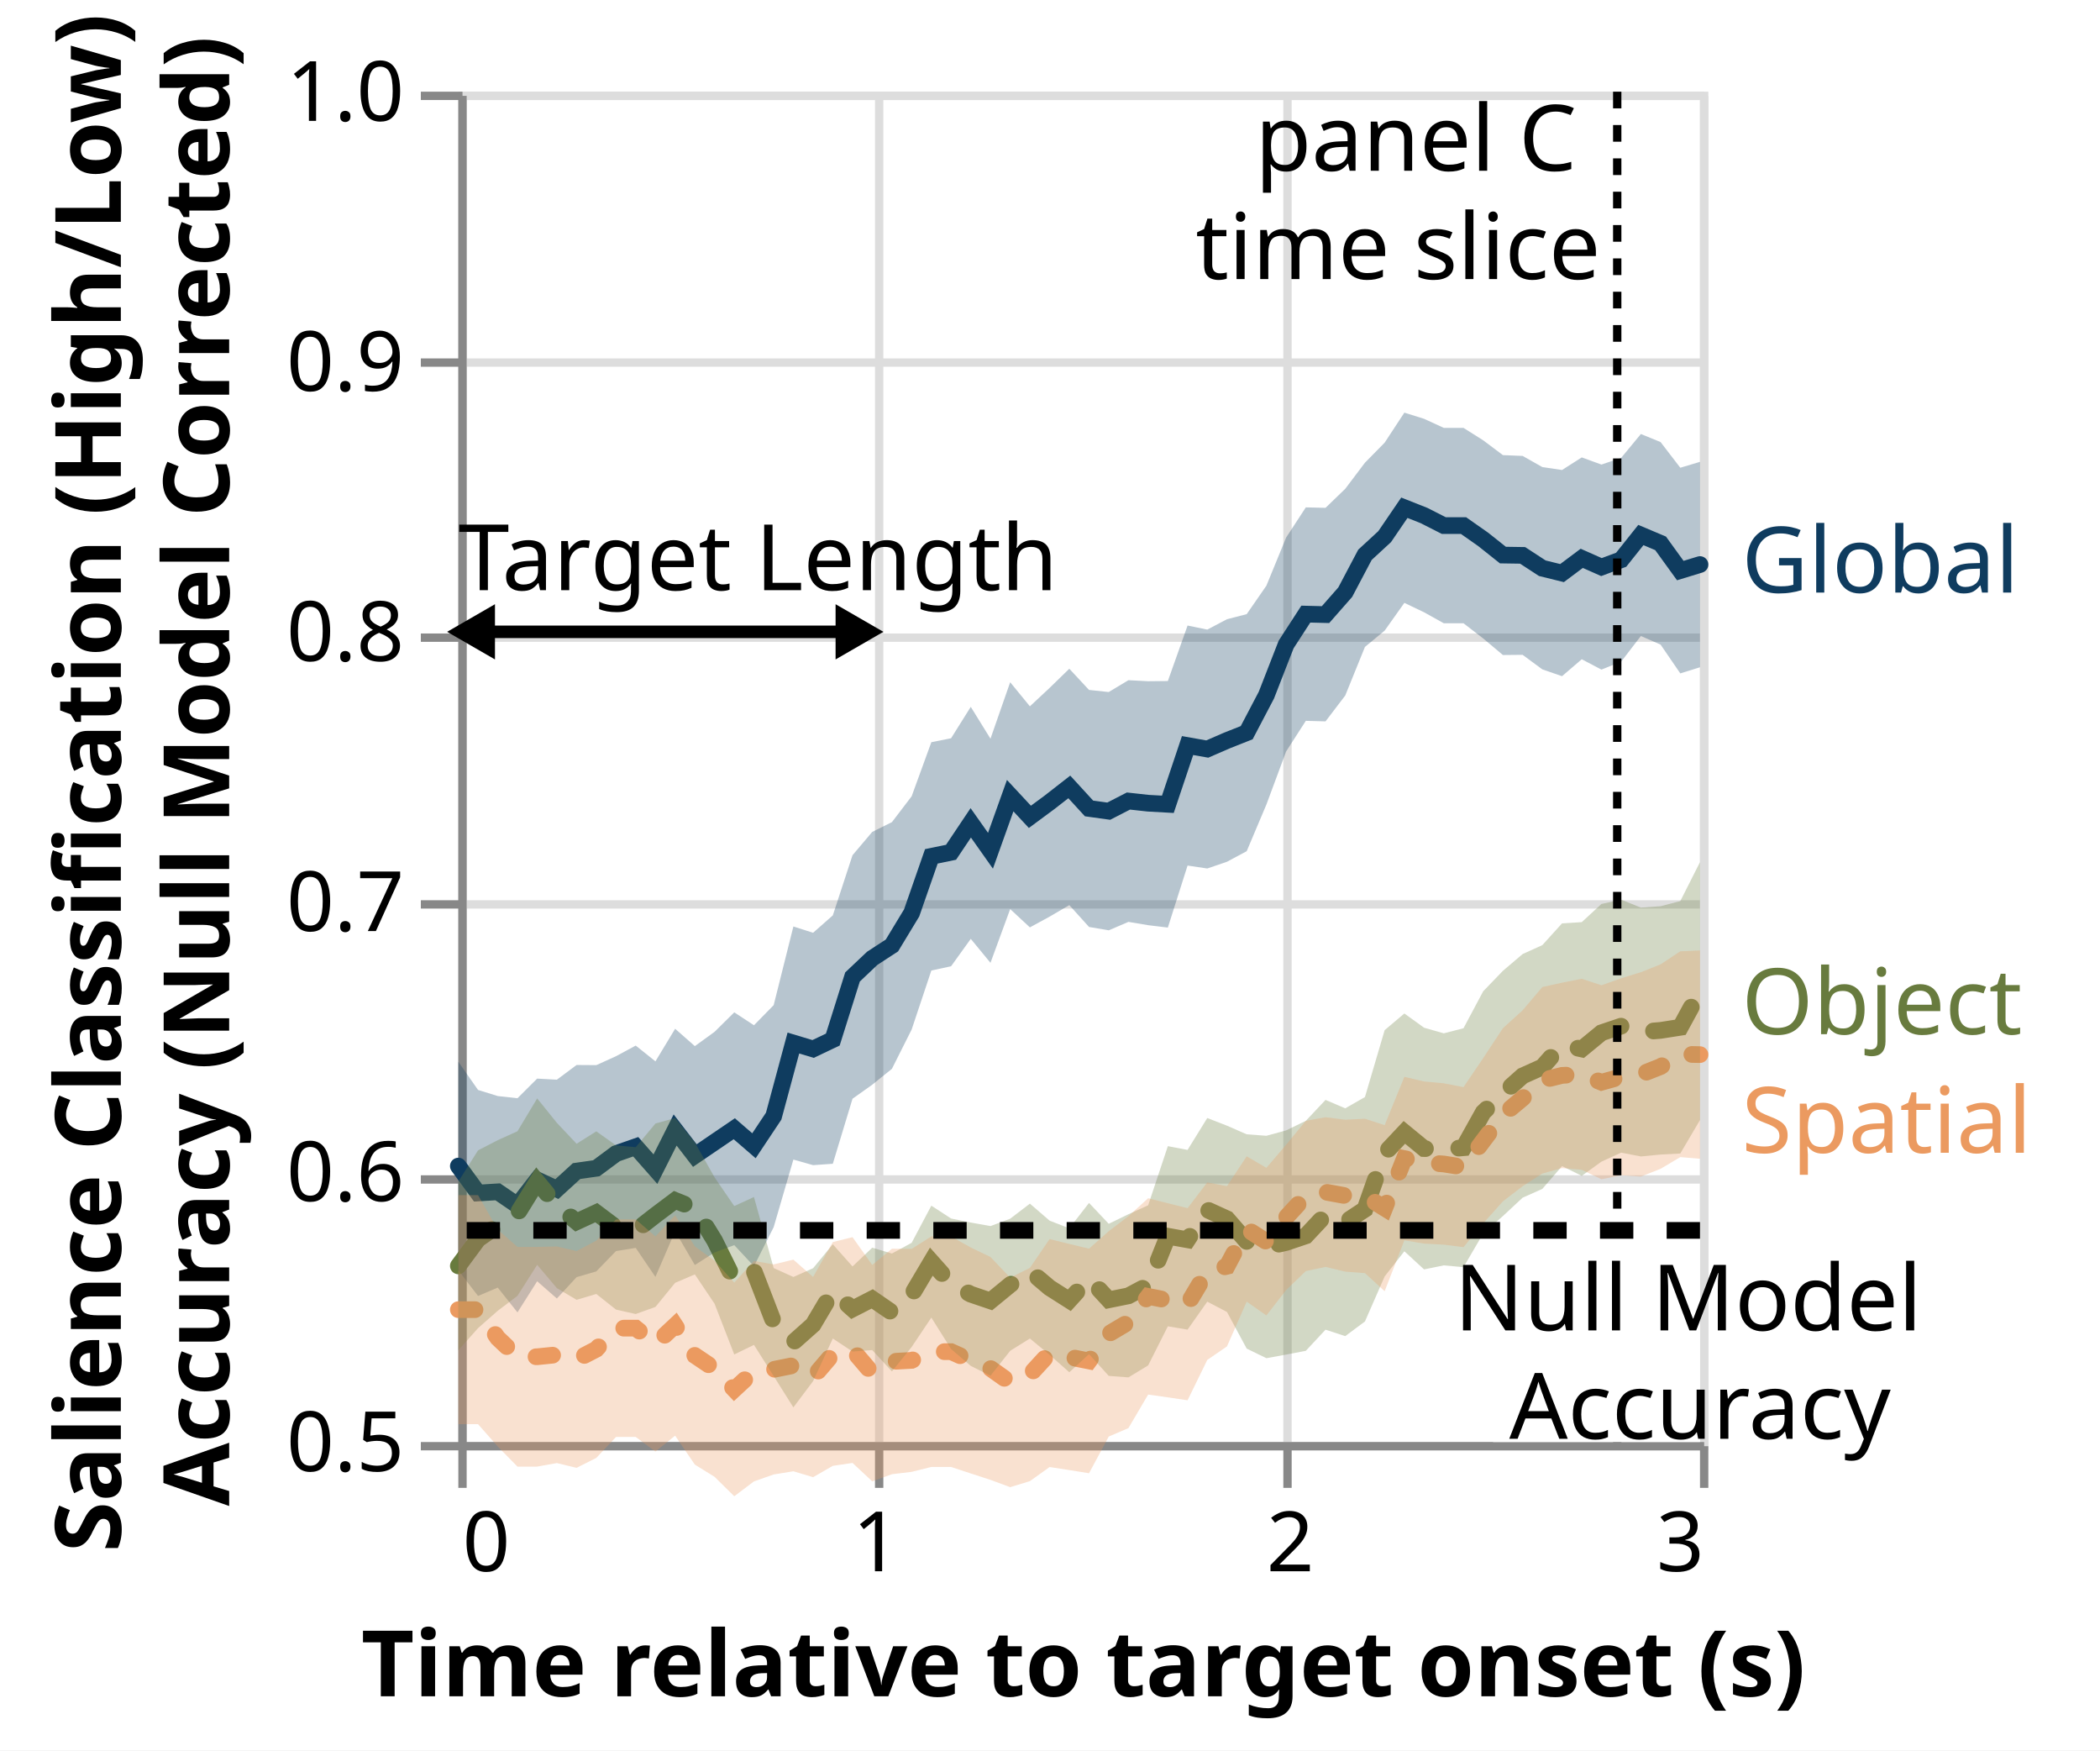
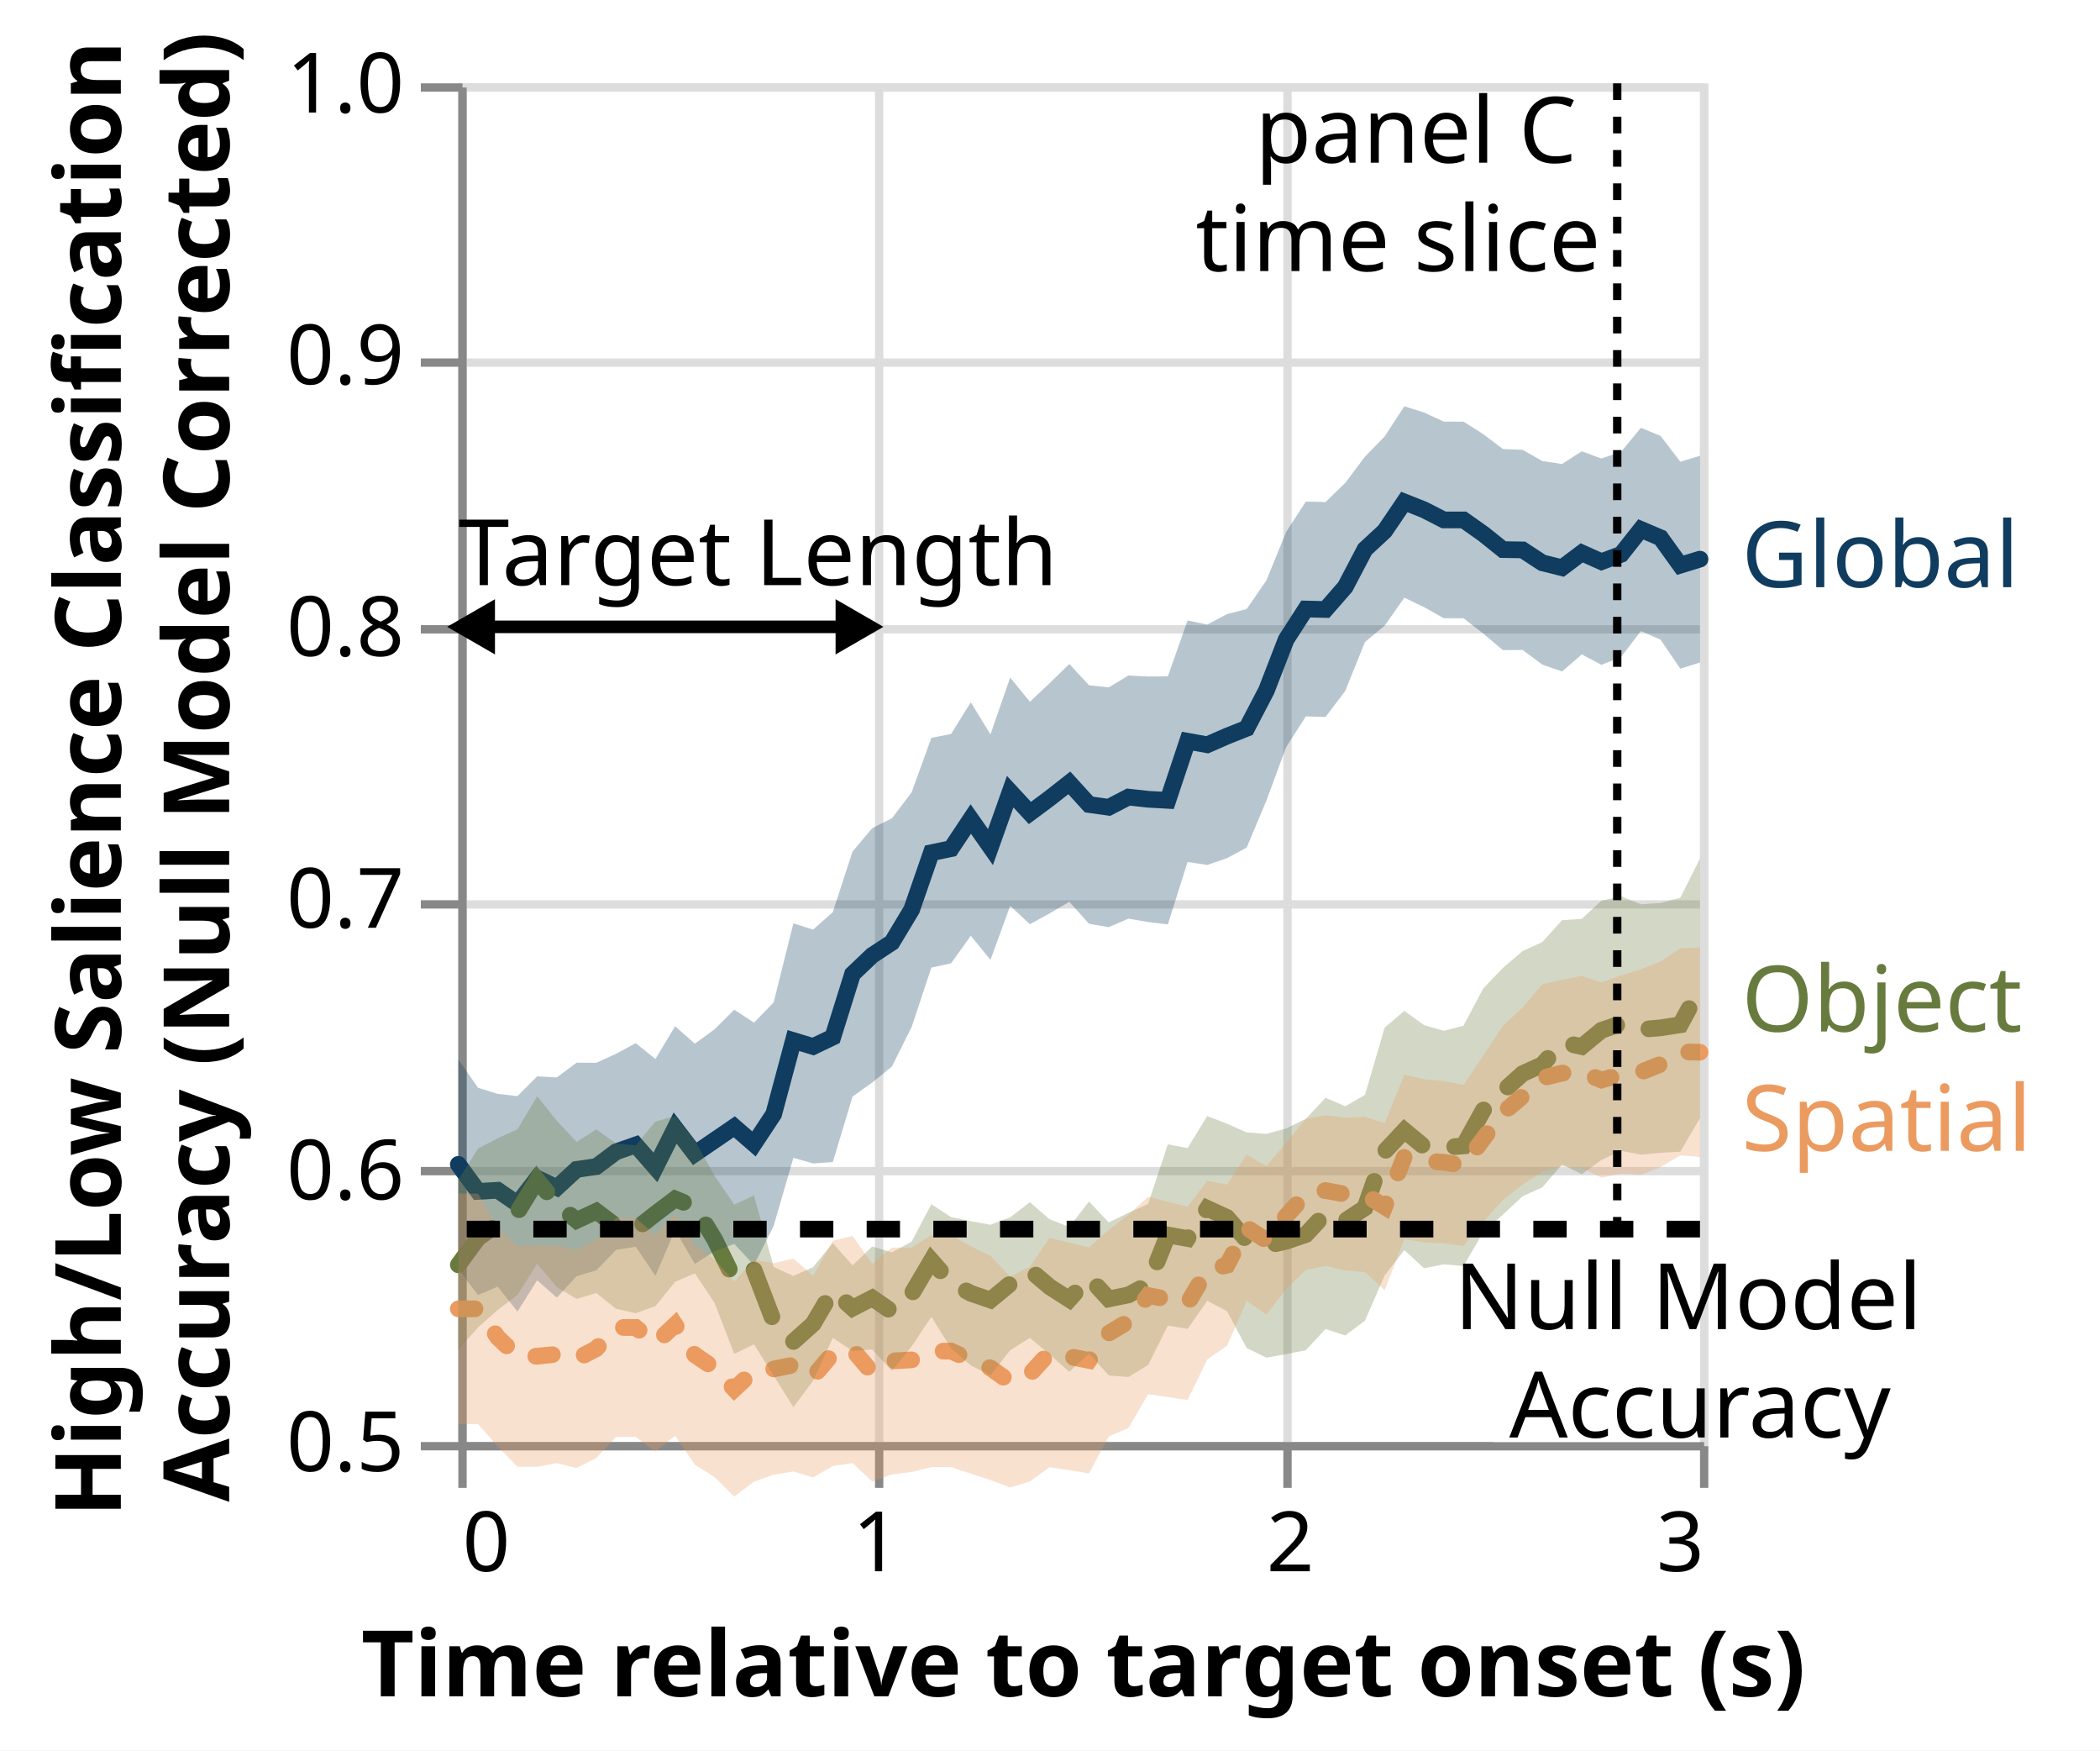
<svg xmlns="http://www.w3.org/2000/svg" class="marks" width="252" height="210" viewBox="0 0 252 210" version="1.1">
  <rect width="252" height="210" fill="white" />
-   <g fill="none" stroke-miterlimit="10" transform="translate(55,11)">
+   <g fill="none" stroke-miterlimit="10" transform="translate(55,10)">
    <g class="mark-group role-frame root" role="graphics-object" aria-roledescription="group mark container">
      <g transform="translate(0,0)">
-         <path class="background" aria-hidden="true" d="M0.5,0.5h149v162h-149Z" stroke="#ddd" />
+         <path class="background" aria-hidden="true" d="M0.5,0.5h149v163h-149Z" stroke="#ddd" />
        <g>
          <g class="mark-group role-axis" aria-hidden="true">
-             <g transform="translate(0.5,162.5)">
+             <g transform="translate(0.5,163.5)">
              <path class="background" aria-hidden="true" d="M0,0h0v0h0Z" pointer-events="none" />
              <g>
                <g class="mark-rule role-axis-grid" pointer-events="none">
-                   <line transform="translate(0,-162)" x2="0" y2="162" stroke="#ddd" stroke-width="1" opacity="1" />
-                   <line transform="translate(50,-162)" x2="0" y2="162" stroke="#ddd" stroke-width="1" opacity="1" />
-                   <line transform="translate(99,-162)" x2="0" y2="162" stroke="#ddd" stroke-width="1" opacity="1" />
-                   <line transform="translate(149,-162)" x2="0" y2="162" stroke="#ddd" stroke-width="1" opacity="1" />
+                   <line transform="translate(0,-163)" x2="0" y2="163" stroke="#ddd" stroke-width="1" opacity="1" />
+                   <line transform="translate(50,-163)" x2="0" y2="163" stroke="#ddd" stroke-width="1" opacity="1" />
+                   <line transform="translate(99,-163)" x2="0" y2="163" stroke="#ddd" stroke-width="1" opacity="1" />
+                   <line transform="translate(149,-163)" x2="0" y2="163" stroke="#ddd" stroke-width="1" opacity="1" />
                </g>
              </g>
              <path class="foreground" aria-hidden="true" d="" pointer-events="none" display="none" />
            </g>
          </g>
          <g class="mark-group role-axis" aria-hidden="true">
            <g transform="translate(0.5,0.5)">
              <path class="background" aria-hidden="true" d="M0,0h0v0h0Z" pointer-events="none" />
              <g>
                <g class="mark-rule role-axis-grid" pointer-events="none">
-                   <line transform="translate(0,162)" x2="149" y2="0" stroke="#ddd" stroke-width="1" opacity="1" />
+                   <line transform="translate(0,163)" x2="149" y2="0" stroke="#ddd" stroke-width="1" opacity="1" />
                  <line transform="translate(0,130)" x2="149" y2="0" stroke="#ddd" stroke-width="1" opacity="1" />
-                   <line transform="translate(0,97)" x2="149" y2="0" stroke="#ddd" stroke-width="1" opacity="1" />
+                   <line transform="translate(0,98)" x2="149" y2="0" stroke="#ddd" stroke-width="1" opacity="1" />
                  <line transform="translate(0,65)" x2="149" y2="0" stroke="#ddd" stroke-width="1" opacity="1" />
-                   <line transform="translate(0,32)" x2="149" y2="0" stroke="#ddd" stroke-width="1" opacity="1" />
+                   <line transform="translate(0,33)" x2="149" y2="0" stroke="#ddd" stroke-width="1" opacity="1" />
                  <line transform="translate(0,0)" x2="149" y2="0" stroke="#ddd" stroke-width="1" opacity="1" />
                </g>
              </g>
              <path class="foreground" aria-hidden="true" d="" pointer-events="none" display="none" />
            </g>
          </g>
          <g class="mark-group role-axis" role="graphics-symbol" aria-roledescription="axis" aria-label="X-axis titled 'Time relative to target onset (s)' for a linear scale with values from 0.0 to 3.0">
-             <g transform="translate(0.5,162.5)">
+             <g transform="translate(0.5,163.5)">
              <path class="background" aria-hidden="true" d="M0,0h0v0h0Z" pointer-events="none" />
              <g>
                <g class="mark-rule role-axis-tick" pointer-events="none">
                  <line transform="translate(0,0)" x2="0" y2="5" stroke="#888" stroke-width="1" opacity="1" />
                  <line transform="translate(50,0)" x2="0" y2="5" stroke="#888" stroke-width="1" opacity="1" />
                  <line transform="translate(99,0)" x2="0" y2="5" stroke="#888" stroke-width="1" opacity="1" />
                  <line transform="translate(149,0)" x2="0" y2="5" stroke="#888" stroke-width="1" opacity="1" />
                </g>
                <g class="mark-text role-axis-label" pointer-events="none">
                  <text text-anchor="start" transform="translate(0,15)" font-family="sans-serif" font-size="10px" fill="#000" opacity="1">0</text>
                  <text text-anchor="middle" transform="translate(49.66667,15)" font-family="sans-serif" font-size="10px" fill="#000" opacity="1">1</text>
                  <text text-anchor="middle" transform="translate(99.33333,15)" font-family="sans-serif" font-size="10px" fill="#000" opacity="1">2</text>
                  <text text-anchor="end" transform="translate(149,15)" font-family="sans-serif" font-size="10px" fill="#000" opacity="1">3</text>
                </g>
                <g class="mark-rule role-axis-domain" pointer-events="none">
                  <line transform="translate(0,0)" x2="149" y2="0" stroke="#888" stroke-width="1" opacity="1" />
                </g>
                <g class="mark-text role-axis-title" pointer-events="none">
                  <text text-anchor="middle" transform="translate(74.5,30)" font-family="sans-serif" font-size="11px" font-weight="bold" fill="#000" opacity="1">Time relative to target onset (s)</text>
                </g>
              </g>
              <path class="foreground" aria-hidden="true" d="" pointer-events="none" display="none" />
            </g>
          </g>
-           <g class="mark-group role-axis" role="graphics-symbol" aria-roledescription="axis" aria-label="Y-axis titled 'Salience Classification (High/Low) Accuracy (Null Model Corrected)' for a linear scale with values from 0.5 to 1.0">
+           <g class="mark-group role-axis" role="graphics-symbol" aria-roledescription="axis" aria-label="Y-axis titled 'High/Low Salience Classification Accuracy (Null Model Corrected)' for a linear scale with values from 0.5 to 1.0">
            <g transform="translate(0.5,0.5)">
              <path class="background" aria-hidden="true" d="M0,0h0v0h0Z" pointer-events="none" />
              <g>
                <g class="mark-rule role-axis-tick" pointer-events="none">
-                   <line transform="translate(0,162)" x2="-5" y2="0" stroke="#888" stroke-width="1" opacity="1" />
+                   <line transform="translate(0,163)" x2="-5" y2="0" stroke="#888" stroke-width="1" opacity="1" />
                  <line transform="translate(0,130)" x2="-5" y2="0" stroke="#888" stroke-width="1" opacity="1" />
-                   <line transform="translate(0,97)" x2="-5" y2="0" stroke="#888" stroke-width="1" opacity="1" />
+                   <line transform="translate(0,98)" x2="-5" y2="0" stroke="#888" stroke-width="1" opacity="1" />
                  <line transform="translate(0,65)" x2="-5" y2="0" stroke="#888" stroke-width="1" opacity="1" />
-                   <line transform="translate(0,32)" x2="-5" y2="0" stroke="#888" stroke-width="1" opacity="1" />
+                   <line transform="translate(0,33)" x2="-5" y2="0" stroke="#888" stroke-width="1" opacity="1" />
                  <line transform="translate(0,0)" x2="-5" y2="0" stroke="#888" stroke-width="1" opacity="1" />
                </g>
                <g class="mark-text role-axis-label" pointer-events="none">
-                   <text text-anchor="end" transform="translate(-7,165)" font-family="sans-serif" font-size="10px" fill="#000" opacity="1">0.5</text>
-                   <text text-anchor="end" transform="translate(-7,132.6)" font-family="sans-serif" font-size="10px" fill="#000" opacity="1">0.6</text>
-                   <text text-anchor="end" transform="translate(-7,100.2)" font-family="sans-serif" font-size="10px" fill="#000" opacity="1">0.7</text>
-                   <text text-anchor="end" transform="translate(-7,67.8)" font-family="sans-serif" font-size="10px" fill="#000" opacity="1">0.8</text>
-                   <text text-anchor="end" transform="translate(-7,35.4)" font-family="sans-serif" font-size="10px" fill="#000" opacity="1">0.9</text>
+                   <text text-anchor="end" transform="translate(-7,166)" font-family="sans-serif" font-size="10px" fill="#000" opacity="1">0.5</text>
+                   <text text-anchor="end" transform="translate(-7,133.4)" font-family="sans-serif" font-size="10px" fill="#000" opacity="1">0.6</text>
+                   <text text-anchor="end" transform="translate(-7,100.8)" font-family="sans-serif" font-size="10px" fill="#000" opacity="1">0.7</text>
+                   <text text-anchor="end" transform="translate(-7,68.2)" font-family="sans-serif" font-size="10px" fill="#000" opacity="1">0.8</text>
+                   <text text-anchor="end" transform="translate(-7,35.6)" font-family="sans-serif" font-size="10px" fill="#000" opacity="1">0.9</text>
                  <text text-anchor="end" transform="translate(-7,3)" font-family="sans-serif" font-size="10px" fill="#000" opacity="1">1.0</text>
                </g>
                <g class="mark-rule role-axis-domain" pointer-events="none">
-                   <line transform="translate(0,162)" x2="0" y2="-162" stroke="#888" stroke-width="1" opacity="1" />
+                   <line transform="translate(0,163)" x2="0" y2="-163" stroke="#888" stroke-width="1" opacity="1" />
                </g>
                <g class="mark-text role-axis-title" pointer-events="none">
-                   <text text-anchor="middle" transform="translate(-39,81) rotate(-90) translate(0,-2)" font-family="sans-serif" font-size="11px" font-weight="bold" fill="#000" opacity="1">
-                     <tspan>Salience Classification (High/Low)</tspan>
+                   <text text-anchor="middle" transform="translate(-39,81.5) rotate(-90) translate(0,-2)" font-family="sans-serif" font-size="11px" font-weight="bold" fill="#000" opacity="1">
+                     <tspan>High/Low Salience Classification</tspan>
                    <tspan x="0" dy="13">Accuracy (Null Model Corrected)</tspan>
                  </text>
                </g>
              </g>
              <path class="foreground" aria-hidden="true" d="" pointer-events="none" display="none" />
            </g>
          </g>
          <g class="mark-group role-scope layer_0_layer_0_pathgroup" role="graphics-object" aria-roledescription="group mark container">
            <g transform="translate(0,0)">
-               <path class="background" aria-hidden="true" d="M0,0h149v162h-149Z" />
+               <path class="background" aria-hidden="true" d="M0,0h149v163h-149Z" />
              <g>
                <g class="mark-line role-mark layer_0_layer_0_marks" role="graphics-object" aria-roledescription="line mark container">
-                   <path aria-label="condition: global; Time relative to target onset (s): 0; Salience Classification (High/Low), Accuracy (Null Model Corrected): 0.602179145075" role="graphics-symbol" aria-roledescription="line mark" d="M0,128.894L2.365,132.118L4.73,131.982L7.095,133.602L9.46,130.557L11.825,131.657L14.19,129.493L16.556,129.157L18.921,127.401L21.286,126.575L23.651,129.261L26.016,124.568L28.381,127.634L30.746,126.024L33.111,124.415L35.476,126.456L37.841,122.902L40.206,114.133L42.571,114.844L44.937,113.718L47.302,106.207L49.667,103.969L52.032,102.427L54.397,98.523L56.762,91.736L59.127,91.247L61.492,87.717L63.857,91.065L66.222,84.455L68.587,86.997L70.952,85.249L73.317,83.406L75.683,85.989L78.048,86.316L80.413,85.1L82.778,85.361L85.143,85.491L87.508,78.444L89.873,78.863L92.238,77.836L94.603,76.899L96.968,72.392L99.333,66.324L101.698,62.675L104.063,62.735L106.429,60.042L108.794,55.561L111.159,53.381L113.524,49.914L115.889,50.85L118.254,52.052L120.619,52.052L122.984,53.711L125.349,55.592L127.714,55.628L130.079,57.17L132.444,57.754L134.81,55.983L137.175,57.033L139.54,56.154L141.905,53.186L144.27,54.184L146.635,57.451L149,56.729" stroke="#0F3C5F" stroke-width="2" stroke-linecap="round" stroke-dasharray="1,0" />
+                   <path aria-label="condition: global; Time relative to target onset (s): 0; High/Low Salience Classification, Accuracy (Null Model Corrected): 0.602179145075" role="graphics-symbol" aria-roledescription="line mark" d="M0,129.69L2.365,132.933L4.73,132.797L7.095,134.426L9.46,131.363L11.825,132.469L14.19,130.293L16.556,129.954L18.921,128.187L21.286,127.356L23.651,130.059L26.016,125.337L28.381,128.422L30.746,126.802L33.111,125.183L35.476,127.236L37.841,123.661L40.206,114.837L42.571,115.553L44.937,114.42L47.302,106.862L49.667,104.611L52.032,103.06L54.397,99.131L56.762,92.302L59.127,91.81L61.492,88.259L63.857,91.627L66.222,84.976L68.587,87.534L70.952,85.776L73.317,83.921L75.683,86.52L78.048,86.849L80.413,85.626L82.778,85.888L85.143,86.019L87.508,78.928L89.873,79.35L92.238,78.316L94.603,77.374L96.968,72.838L99.333,66.733L101.698,63.061L104.063,63.122L106.429,60.413L108.794,55.904L111.159,53.71L113.524,50.223L115.889,51.164L118.254,52.374L120.619,52.374L122.984,54.042L125.349,55.935L127.714,55.972L130.079,57.522L132.444,58.11L134.81,56.329L137.175,57.385L139.54,56.501L141.905,53.514L144.27,54.519L146.635,57.806L149,57.08" stroke="#0F3C5F" stroke-width="2" stroke-linecap="round" stroke-dasharray="1,0" />
                </g>
              </g>
              <path class="foreground" aria-hidden="true" d="" display="none" />
            </g>
            <g transform="translate(0,0)">
-               <path class="background" aria-hidden="true" d="M0,0h149v162h-149Z" />
+               <path class="background" aria-hidden="true" d="M0,0h149v163h-149Z" />
              <g>
                <g class="mark-line role-mark layer_0_layer_0_marks" role="graphics-object" aria-roledescription="line mark container">
-                   <path aria-label="condition: object; Time relative to target onset (s): 0; Salience Classification (High/Low), Accuracy (Null Model Corrected): 0.565217245749" role="graphics-symbol" aria-roledescription="line mark" d="M0,140.87L2.365,137.672L4.73,136.02L7.095,134.591L9.46,130.76L11.825,133.622L14.19,135.578L16.556,134.483L18.921,136.261L21.286,136.634L23.651,134.791L26.016,133.014L28.381,133.97L30.746,137.824L33.111,142.592L35.476,141.476L37.841,147.607L40.206,150.023L42.571,147.921L44.937,143.932L47.302,146.04L49.667,144.828L52.032,146.456L54.397,144.349L56.762,140.358L59.127,143.01L61.492,144.267L63.857,145.07L66.222,143.132L68.587,141.49L70.952,143.49L73.317,144.994L75.683,142.384L78.048,144.94L80.413,144.459L82.778,143.204L85.143,137.31L87.508,137.736L89.873,134.144L92.238,135.223L94.603,137.937L96.968,138.601L99.333,138.062L101.698,137.263L104.063,134.738L106.429,135.63L108.794,134.074L111.159,127.359L113.524,124.851L115.889,126.793L118.254,126.888L120.619,126.69L122.984,122.452L125.349,120.179L127.714,118.072L130.079,117.01L132.444,114.337L134.81,114.847L137.175,112.905L139.54,112.106L141.905,112.811L144.27,112.615L146.635,112.245L149,107.898" stroke="#687B3E" stroke-width="2" stroke-linecap="round" stroke-dasharray="6,4" />
+                   <path aria-label="condition: object; Time relative to target onset (s): 0; High/Low Salience Classification, Accuracy (Null Model Corrected): 0.565217245749" role="graphics-symbol" aria-roledescription="line mark" d="M0,141.739L2.365,138.522L4.73,136.86L7.095,135.422L9.46,131.567L11.825,134.447L14.19,136.414L16.556,135.313L18.921,137.102L21.286,137.478L23.651,135.623L26.016,133.835L28.381,134.797L30.746,138.674L33.111,143.473L35.476,142.349L37.841,148.519L40.206,150.949L42.571,148.834L44.937,144.82L47.302,146.942L49.667,145.722L52.032,147.36L54.397,145.24L56.762,141.225L59.127,143.893L61.492,145.157L63.857,145.965L66.222,144.016L68.587,142.363L70.952,144.376L73.317,145.889L75.683,143.263L78.048,145.834L80.413,145.35L82.778,144.088L85.143,138.157L87.508,138.586L89.873,134.972L92.238,136.058L94.603,138.788L96.968,139.456L99.333,138.915L101.698,138.11L104.063,135.57L106.429,136.467L108.794,134.902L111.159,128.146L113.524,125.622L115.889,127.576L118.254,127.672L120.619,127.472L122.984,123.207L125.349,120.921L127.714,118.801L130.079,117.732L132.444,115.042L134.81,115.556L137.175,113.602L139.54,112.798L141.905,113.508L144.27,113.31L146.635,112.938L149,108.564" stroke="#687B3E" stroke-width="2" stroke-linecap="round" stroke-dasharray="6,4" />
                </g>
              </g>
              <path class="foreground" aria-hidden="true" d="" display="none" />
            </g>
            <g transform="translate(0,0)">
-               <path class="background" aria-hidden="true" d="M0,0h149v162h-149Z" />
+               <path class="background" aria-hidden="true" d="M0,0h149v163h-149Z" />
              <g>
                <g class="mark-line role-mark layer_0_layer_0_marks" role="graphics-object" aria-roledescription="line mark container">
-                   <path aria-label="condition: spatial; Time relative to target onset (s): 0; Salience Classification (High/Low), Accuracy (Null Model Corrected): 0.549018897808" role="graphics-symbol" aria-roledescription="line mark" d="M0,146.118L2.365,146.118L4.73,149.525L7.095,151.769L9.46,151.769L11.825,151.529L14.19,152.094L16.556,150.869L18.921,148.34L21.286,148.34L23.651,150.234L26.016,148.018L28.381,151.617L30.746,153.211L33.111,155.689L35.476,153.501L37.841,153.291L40.206,152.814L42.571,154.208L44.937,151.435L47.302,150.964L49.667,153.735L52.032,152.335L54.397,152.204L56.762,151.16L59.127,151.16L61.492,152.217L63.857,153.169L66.222,154.85L68.587,153.902L70.952,151.326L73.317,151.799L75.683,152.274L78.048,149.025L80.413,147.618L82.778,144.528L85.143,144.997L87.508,145.469L89.873,141.503L92.238,140.915L94.603,136.441L96.968,137.96L99.333,135.053L101.698,132.478L104.063,132.012L106.429,132.445L108.794,132.478L111.159,133.947L113.524,127.995L115.889,128.47L118.254,128.643L120.619,129.021L122.984,125.854L125.349,122.738L127.714,120.76L130.079,118.602L132.444,118.014L134.81,117.881L137.175,118.84L139.54,118.182L141.905,117.896L144.27,116.958L146.635,115.474L149,115.522" stroke="#EB9A60" stroke-width="2" stroke-linecap="round" stroke-dasharray="2,4" />
+                   <path aria-label="condition: spatial; Time relative to target onset (s): 0; High/Low Salience Classification, Accuracy (Null Model Corrected): 0.549018897808" role="graphics-symbol" aria-roledescription="line mark" d="M0,147.02L2.365,147.02L4.73,150.448L7.095,152.706L9.46,152.706L11.825,152.464L14.19,153.033L16.556,151.8L18.921,149.256L21.286,149.256L23.651,151.162L26.016,148.932L28.381,152.552L30.746,154.156L33.111,156.65L35.476,154.449L37.841,154.237L40.206,153.757L42.571,155.16L44.937,152.37L47.302,151.896L49.667,154.684L52.032,153.275L54.397,153.144L56.762,152.093L59.127,152.093L61.492,153.156L63.857,154.115L66.222,155.806L68.587,154.852L70.952,152.261L73.317,152.736L75.683,153.214L78.048,149.945L80.413,148.53L82.778,145.42L85.143,145.892L87.508,146.367L89.873,142.376L92.238,141.784L94.603,137.283L96.968,138.811L99.333,135.887L101.698,133.295L104.063,132.827L106.429,133.263L108.794,133.295L111.159,134.774L113.524,128.785L115.889,129.263L118.254,129.437L120.619,129.817L122.984,126.631L125.349,123.496L127.714,121.505L130.079,119.334L132.444,118.743L134.81,118.608L137.175,119.573L139.54,118.912L141.905,118.624L144.27,117.68L146.635,116.187L149,116.235" stroke="#EB9A60" stroke-width="2" stroke-linecap="round" stroke-dasharray="2,4" />
                </g>
              </g>
              <path class="foreground" aria-hidden="true" d="" display="none" />
            </g>
          </g>
          <g class="mark-group role-scope layer_0_layer_1_layer_0_pathgroup" role="graphics-object" aria-roledescription="group mark container">
            <g transform="translate(0,0)">
-               <path class="background" aria-hidden="true" d="M0,0h149v162h-149Z" />
+               <path class="background" aria-hidden="true" d="M0,0h149v163h-149Z" />
              <g>
                <g class="mark-area role-mark layer_0_layer_1_layer_0_marks" role="graphics-object" aria-roledescription="area mark container">
-                   <path aria-label="Salience Classification (High/Low), Accuracy (Null Model Corrected): 0.563544589184; upper_meancor: 0.640813700966; condition: global; winstart: 0; Mean of meancor: 0.602179145075; Mean + stderr of meancor: 0.640813700966; Mean - stderr of meancor: 0.563544589184" role="graphics-symbol" aria-roledescription="errorband" d="M0,141.412L2.365,144.476L4.73,143.472L7.095,146.448L9.46,142.714L11.825,144.783L14.19,142.221L16.556,141.529L18.921,139.089L21.286,138.711L23.651,142.19L26.016,136.715L28.381,140.766L30.746,139.258L33.111,138.379L35.476,140.912L37.841,136.219L40.206,128.115L42.571,128.783L44.937,128.617L47.302,120.814L49.667,119.135L52.032,117.224L54.397,112.515L56.762,105.432L59.127,104.924L61.492,101.635L63.857,104.508L66.222,98.063L68.587,100.258L70.952,98.969L73.317,97.586L75.683,100.207L78.048,100.61L80.413,99.598L82.778,99.995L85.143,100.28L87.508,92.841L89.873,93.193L92.238,92.384L94.603,91.119L96.968,85.52L99.333,79.155L101.698,75.479L104.063,75.544L106.429,72.442L108.794,66.611L111.159,64.656L113.524,61.325L115.889,62.456L118.254,63.773L120.619,63.773L122.984,65.597L125.349,67.583L127.714,67.56L130.079,69.305L132.444,70.121L134.81,68.091L137.175,69.333L139.54,68.38L141.905,65.303L144.27,66.333L146.635,69.788L149,69.051L149,44.408L146.635,45.114L144.27,42.035L141.905,41.068L139.54,43.929L137.175,44.734L134.81,43.875L132.444,45.386L130.079,45.034L127.714,43.697L125.349,43.601L122.984,41.825L120.619,40.332L118.254,40.332L115.889,39.244L113.524,38.504L111.159,42.105L108.794,44.51L106.429,47.642L104.063,49.926L101.698,49.87L99.333,53.492L96.968,59.263L94.603,62.679L92.238,63.288L89.873,64.533L87.508,64.046L85.143,70.702L82.778,70.727L80.413,70.603L78.048,72.023L75.683,71.771L73.317,69.227L70.952,71.529L68.587,73.736L66.222,70.846L63.857,77.622L61.492,73.8L59.127,77.57L56.762,78.04L54.397,84.53L52.032,87.63L49.667,88.804L47.302,91.599L44.937,98.819L42.571,100.905L40.206,100.15L37.841,109.585L35.476,112L33.111,110.452L30.746,112.789L28.381,114.503L26.016,112.421L23.651,116.332L21.286,114.438L18.921,115.713L16.556,116.784L14.19,116.766L11.825,118.53L9.46,118.4L7.095,120.755L4.73,120.492L2.365,119.76L0,116.376Z" fill="#0F3C5F" opacity="0.3" />
+                   <path aria-label="High/Low Salience Classification, Accuracy (Null Model Corrected): 0.563544589184; upper_meancor: 0.640813700966; condition: global; winstart: 0; Mean of meancor: 0.602179145075; Mean + stderr of meancor: 0.640813700966; Mean - stderr of meancor: 0.563544589184" role="graphics-symbol" aria-roledescription="errorband" d="M0,142.284L2.365,145.367L4.73,144.357L7.095,147.352L9.46,143.594L11.825,145.677L14.19,143.099L16.556,142.403L18.921,139.948L21.286,139.568L23.651,143.068L26.016,137.559L28.381,141.635L30.746,140.118L33.111,139.233L35.476,141.781L37.841,137.06L40.206,128.906L42.571,129.578L44.937,129.411L47.302,121.56L49.667,119.87L52.032,117.948L54.397,113.21L56.762,106.083L59.127,105.571L61.492,102.262L63.857,105.153L66.222,98.668L68.587,100.876L70.952,99.58L73.317,98.188L75.683,100.826L78.048,101.231L80.413,100.213L82.778,100.612L85.143,100.899L87.508,93.414L89.873,93.768L92.238,92.954L94.603,91.681L96.968,86.048L99.333,79.644L101.698,75.945L104.063,76.01L106.429,72.889L108.794,67.023L111.159,65.056L113.524,61.704L115.889,62.842L118.254,64.166L120.619,64.166L122.984,66.002L125.349,68L127.714,67.977L130.079,69.733L132.444,70.554L134.81,68.512L137.175,69.761L139.54,68.802L141.905,65.707L144.27,66.743L146.635,70.219L149,69.477L149,44.682L146.635,45.392L144.27,42.295L141.905,41.322L139.54,44.2L137.175,45.01L134.81,44.146L132.444,45.666L130.079,45.312L127.714,43.967L125.349,43.87L122.984,42.083L120.619,40.581L118.254,40.581L115.889,39.487L113.524,38.742L111.159,42.365L108.794,44.785L106.429,47.936L104.063,50.234L101.698,50.178L99.333,53.823L96.968,59.629L94.603,63.066L92.238,63.679L89.873,64.931L87.508,64.441L85.143,71.139L82.778,71.163L80.413,71.039L78.048,72.467L75.683,72.214L73.317,69.654L70.952,71.971L68.587,74.191L66.222,71.284L63.857,78.102L61.492,74.256L59.127,78.049L56.762,78.522L54.397,85.052L52.032,88.171L49.667,89.352L47.302,92.164L44.937,99.429L42.571,101.528L40.206,100.768L37.841,110.262L35.476,112.691L33.111,111.134L30.746,113.485L28.381,115.209L26.016,113.115L23.651,117.05L21.286,115.144L18.921,116.427L16.556,117.505L14.19,117.486L11.825,119.262L9.46,119.131L7.095,121.501L4.73,121.236L2.365,120.499L0,117.095Z" fill="#0F3C5F" opacity="0.3" />
                </g>
              </g>
              <path class="foreground" aria-hidden="true" d="" display="none" />
            </g>
            <g transform="translate(0,0)">
-               <path class="background" aria-hidden="true" d="M0,0h149v162h-149Z" />
+               <path class="background" aria-hidden="true" d="M0,0h149v163h-149Z" />
              <g>
                <g class="mark-area role-mark layer_0_layer_1_layer_0_marks" role="graphics-object" aria-roledescription="area mark container">
-                   <path aria-label="Salience Classification (High/Low), Accuracy (Null Model Corrected): 0.533969387615; upper_meancor: 0.596465103882; condition: object; winstart: 0; Mean of meancor: 0.565217245749; Mean + stderr of meancor: 0.596465103882; Mean - stderr of meancor: 0.533969387615" role="graphics-symbol" aria-roledescription="errorband" d="M0,150.994L2.365,148.336L4.73,146.254L7.095,144.466L9.46,140.745L11.825,143.538L14.19,144.938L16.556,144.239L18.921,146.113L21.286,146.642L23.651,145.793L26.016,142.9L28.381,141.89L30.746,145.404L33.111,151.495L35.476,150.347L37.841,154.086L40.206,157.845L42.571,154.694L44.937,149.583L47.302,151.146L49.667,150.97L52.032,153.527L54.397,150.598L56.762,147.072L59.127,150.838L61.492,152.866L63.857,154.048L66.222,151.057L68.587,149.58L70.952,151.539L73.317,153.629L75.683,151.453L78.048,154.062L80.413,154.246L82.778,152.808L85.143,148.116L87.508,148.515L89.873,145.159L92.238,146.398L94.603,150.79L96.968,151.942L99.333,151.51L101.698,151.058L104.063,148.522L106.429,149.294L108.794,147.536L111.159,142.133L113.524,139.116L115.889,141.291L118.254,140.808L120.619,141.022L122.984,136.98L125.349,134.89L127.714,132.688L130.079,131.632L132.444,128.896L134.81,130.066L137.175,128.362L139.54,127.281L141.905,127.74L144.27,127.51L146.635,127.386L149,123.372L149,92.424L146.635,97.104L144.27,97.72L141.905,97.883L139.54,96.931L137.175,97.448L134.81,99.628L132.444,99.777L130.079,102.387L127.714,103.457L125.349,105.469L122.984,107.923L120.619,112.357L118.254,112.969L115.889,112.295L113.524,110.587L111.159,112.586L108.794,120.612L106.429,121.966L104.063,120.955L101.698,123.467L99.333,124.615L96.968,125.259L94.603,125.083L92.238,124.048L89.873,123.129L87.508,126.956L85.143,126.503L82.778,133.6L80.413,134.671L78.048,135.817L75.683,133.314L73.317,136.359L70.952,135.441L68.587,133.4L66.222,135.208L63.857,136.092L61.492,135.668L59.127,135.183L56.762,133.644L54.397,138.1L52.032,139.386L49.667,138.687L47.302,140.935L44.937,138.281L42.571,141.148L40.206,142.2L37.841,141.129L35.476,132.605L33.111,133.69L30.746,130.243L28.381,126.051L26.016,123.128L23.651,123.79L21.286,126.627L18.921,126.408L16.556,124.726L14.19,126.217L11.825,123.706L9.46,120.774L7.095,124.716L4.73,125.786L2.365,127.008L0,130.745Z" fill="#687B3E" opacity="0.3" />
+                   <path aria-label="High/Low Salience Classification, Accuracy (Null Model Corrected): 0.533969387615; upper_meancor: 0.596465103882; condition: object; winstart: 0; Mean of meancor: 0.565217245749; Mean + stderr of meancor: 0.596465103882; Mean - stderr of meancor: 0.533969387615" role="graphics-symbol" aria-roledescription="errorband" d="M0,151.926L2.365,149.251L4.73,147.157L7.095,145.358L9.46,141.614L11.825,144.424L14.19,145.833L16.556,145.13L18.921,147.015L21.286,147.547L23.651,146.693L26.016,143.782L28.381,142.766L30.746,146.302L33.111,152.43L35.476,151.275L37.841,155.037L40.206,158.819L42.571,155.649L44.937,150.506L47.302,152.079L49.667,151.902L52.032,154.475L54.397,151.528L56.762,147.98L59.127,151.769L61.492,153.81L63.857,154.999L66.222,151.99L68.587,150.503L70.952,152.474L73.317,154.578L75.683,152.388L78.048,155.013L80.413,155.198L82.778,153.751L85.143,149.03L87.508,149.432L89.873,146.056L92.238,147.302L94.603,151.721L96.968,152.88L99.333,152.445L101.698,151.99L104.063,149.439L106.429,150.215L108.794,148.447L111.159,143.011L113.524,139.975L115.889,142.163L118.254,141.677L120.619,141.893L122.984,137.826L125.349,135.722L127.714,133.507L130.079,132.445L132.444,129.692L134.81,130.869L137.175,129.155L139.54,128.066L141.905,128.528L144.27,128.298L146.635,128.172L149,124.133L149,92.994L146.635,97.703L144.27,98.323L141.905,98.487L139.54,97.529L137.175,98.05L134.81,100.243L132.444,100.393L130.079,103.019L127.714,104.096L125.349,106.12L122.984,108.589L120.619,113.051L118.254,113.666L115.889,112.988L113.524,111.27L111.159,113.281L108.794,121.357L106.429,122.719L104.063,121.701L101.698,124.229L99.333,125.384L96.968,126.032L94.603,125.855L92.238,124.814L89.873,123.889L87.508,127.74L85.143,127.284L82.778,134.424L80.413,135.503L78.048,136.655L75.683,134.137L73.317,137.201L70.952,136.277L68.587,134.223L66.222,136.042L63.857,136.932L61.492,136.505L59.127,136.017L56.762,134.469L54.397,138.952L52.032,140.246L49.667,139.543L47.302,141.805L44.937,139.134L42.571,142.02L40.206,143.078L37.841,142L35.476,133.423L33.111,134.515L30.746,131.047L28.381,126.829L26.016,123.888L23.651,124.554L21.286,127.408L18.921,127.188L16.556,125.496L14.19,126.996L11.825,124.47L9.46,121.52L7.095,125.486L4.73,126.562L2.365,127.792L0,131.552Z" fill="#687B3E" opacity="0.3" />
                </g>
              </g>
              <path class="foreground" aria-hidden="true" d="" display="none" />
            </g>
            <g transform="translate(0,0)">
-               <path class="background" aria-hidden="true" d="M0,0h149v162h-149Z" />
+               <path class="background" aria-hidden="true" d="M0,0h149v163h-149Z" />
              <g>
                <g class="mark-area role-mark layer_0_layer_1_layer_0_marks" role="graphics-object" aria-roledescription="area mark container">
-                   <path aria-label="Salience Classification (High/Low), Accuracy (Null Model Corrected): 0.506612589937; upper_meancor: 0.591425205679; condition: spatial; winstart: 0; Mean of meancor: 0.549018897808; Mean + stderr of meancor: 0.591425205679; Mean - stderr of meancor: 0.506612589937" role="graphics-symbol" aria-roledescription="errorband" d="M0,159.858L2.365,159.858L4.73,162.534L7.095,164.947L9.46,164.947L11.825,164.523L14.19,165.097L16.556,163.904L18.921,161.391L21.286,161.391L23.651,163.138L26.016,161.238L28.381,164.708L30.746,166.173L33.111,168.504L35.476,166.723L37.841,165.892L40.206,165.508L42.571,166.219L44.937,164.859L47.302,164.507L49.667,166.713L52.032,165.861L54.397,165.577L56.762,164.99L59.127,164.99L61.492,165.769L63.857,166.539L66.222,167.414L68.587,166.693L70.952,165L73.317,165.363L75.683,165.744L78.048,161.342L80.413,160.329L82.778,156.305L85.143,156.639L87.508,156.994L89.873,152.151L92.238,150.524L94.603,145.158L96.968,146.814L99.333,143.77L101.698,141.488L104.063,140.99L106.429,141.557L108.794,141.738L111.159,143.906L113.524,137.801L115.889,138.196L118.254,138.322L120.619,138.619L122.984,135.768L125.349,133.123L127.714,131.311L130.079,129.787L132.444,129.136L134.81,129.337L137.175,130.475L139.54,129.998L141.905,130.156L144.27,129.222L146.635,127.819L149,128.015L149,103.029L146.635,103.13L144.27,104.694L141.905,105.636L139.54,106.366L137.175,107.204L134.81,106.424L132.444,106.892L130.079,107.417L127.714,110.208L125.349,112.353L122.984,115.94L120.619,119.423L118.254,118.964L115.889,118.745L113.524,118.189L111.159,123.987L108.794,123.217L106.429,123.334L104.063,123.034L101.698,123.467L99.333,126.337L96.968,129.106L94.603,127.724L92.238,131.305L89.873,130.854L87.508,133.944L85.143,133.354L82.778,132.751L80.413,134.907L78.048,136.709L75.683,138.805L73.317,138.235L70.952,137.653L68.587,141.111L66.222,142.285L63.857,139.8L61.492,138.664L59.127,137.331L56.762,137.331L54.397,138.832L52.032,138.809L49.667,140.757L47.302,137.422L44.937,138.011L42.571,142.197L40.206,140.119L37.841,140.689L35.476,140.279L33.111,142.874L30.746,140.249L28.381,138.525L26.016,134.798L23.651,137.331L21.286,135.29L18.921,135.29L16.556,137.834L14.19,139.091L11.825,138.535L9.46,138.592L7.095,138.592L4.73,136.516L2.365,132.378L0,132.378Z" fill="#EB9A60" opacity="0.3" />
+                   <path aria-label="High/Low Salience Classification, Accuracy (Null Model Corrected): 0.506612589937; upper_meancor: 0.591425205679; condition: spatial; winstart: 0; Mean of meancor: 0.549018897808; Mean + stderr of meancor: 0.591425205679; Mean - stderr of meancor: 0.506612589937" role="graphics-symbol" aria-roledescription="errorband" d="M0,160.844L2.365,160.844L4.73,163.537L7.095,165.965L9.46,165.965L11.825,165.538L14.19,166.116L16.556,164.916L18.921,162.387L21.286,162.387L23.651,164.145L26.016,162.233L28.381,165.725L30.746,167.198L33.111,169.544L35.476,167.753L37.841,166.916L40.206,166.53L42.571,167.245L44.937,165.877L47.302,165.522L49.667,167.742L52.032,166.885L54.397,166.599L56.762,166.008L59.127,166.008L61.492,166.792L63.857,167.567L66.222,168.447L68.587,167.722L70.952,166.018L73.317,166.383L75.683,166.767L78.048,162.338L80.413,161.319L82.778,157.269L85.143,157.606L87.508,157.963L89.873,153.09L92.238,151.453L94.603,146.054L96.968,147.72L99.333,144.657L101.698,142.361L104.063,141.861L106.429,142.431L108.794,142.613L111.159,144.795L113.524,138.651L115.889,139.049L118.254,139.176L120.619,139.474L122.984,136.606L125.349,133.945L127.714,132.122L130.079,130.588L132.444,129.933L134.81,130.135L137.175,131.281L139.54,130.8L141.905,130.96L144.27,130.02L146.635,128.608L149,128.805L149,103.665L146.635,103.766L144.27,105.34L141.905,106.288L139.54,107.023L137.175,107.865L134.81,107.081L132.444,107.552L130.079,108.08L127.714,110.889L125.349,113.047L122.984,116.656L120.619,120.16L118.254,119.698L115.889,119.478L113.524,118.918L111.159,124.752L108.794,123.978L106.429,124.095L104.063,123.794L101.698,124.229L99.333,127.117L96.968,129.903L94.603,128.512L92.238,132.116L89.873,131.662L87.508,134.771L85.143,134.177L82.778,133.57L80.413,135.74L78.048,137.552L75.683,139.661L73.317,139.088L70.952,138.503L68.587,141.982L66.222,143.164L63.857,140.663L61.492,139.52L59.127,138.179L56.762,138.179L54.397,139.689L52.032,139.666L49.667,141.626L47.302,138.271L44.937,138.863L42.571,143.075L40.206,140.984L37.841,141.558L35.476,141.145L33.111,143.756L30.746,141.114L28.381,139.38L26.016,135.63L23.651,138.178L21.286,136.125L18.921,136.125L16.556,138.685L14.19,139.949L11.825,139.39L9.46,139.448L7.095,139.448L4.73,137.359L2.365,133.195L0,133.195Z" fill="#EB9A60" opacity="0.3" />
                </g>
              </g>
              <path class="foreground" aria-hidden="true" d="" display="none" />
            </g>
          </g>
          <g class="mark-text role-mark layer_0_layer_2_marks" role="graphics-object" aria-roledescription="text mark container">
-             <text aria-label="condition: global; Mean of meancor: 0.823795717126; condition_label: Global" role="graphics-symbol" aria-roledescription="text mark" text-anchor="start" transform="translate(154,60.09019)" font-family="sans-serif" font-size="11px" fill="#0F3C5F">Global</text>
-             <text aria-label="condition: object; Mean of meancor: 0.660273913686; condition_label: Object" role="graphics-symbol" aria-roledescription="text mark" text-anchor="start" transform="translate(154,113.0713)" font-family="sans-serif" font-size="11px" fill="#687B3E">Object</text>
-             <text aria-label="condition: spatial; Mean of meancor: 0.616369347831; condition_label: Spatial" role="graphics-symbol" aria-roledescription="text mark" text-anchor="start" transform="translate(154,127.2963)" font-family="sans-serif" font-size="11px" fill="#EB9A60">Spatial</text>
+             <text aria-label="condition: global; Mean of meancor: 0.823795717126; condition_label: Global" role="graphics-symbol" aria-roledescription="text mark" text-anchor="start" transform="translate(154,60.4426)" font-family="sans-serif" font-size="11px" fill="#0F3C5F">Global</text>
+             <text aria-label="condition: object; Mean of meancor: 0.660273913686; condition_label: Object" role="graphics-symbol" aria-roledescription="text mark" text-anchor="start" transform="translate(154,113.7507)" font-family="sans-serif" font-size="11px" fill="#687B3E">Object</text>
+             <text aria-label="condition: spatial; Mean of meancor: 0.616369347831; condition_label: Spatial" role="graphics-symbol" aria-roledescription="text mark" text-anchor="start" transform="translate(154,128.0636)" font-family="sans-serif" font-size="11px" fill="#EB9A60">Spatial</text>
          </g>
          <g class="mark-rule role-mark layer_0_layer_3_layer_0_marks" role="graphics-symbol" aria-roledescription="rule mark container">
-             <line transform="translate(139.0667,0)" x2="0" y2="162" stroke="black" stroke-dasharray="2,2" />
+             <line transform="translate(139.0667,0)" x2="0" y2="163" stroke="black" stroke-dasharray="2,2" />
          </g>
          <g class="mark-text role-mark layer_0_layer_3_layer_1_marks" role="graphics-object" aria-roledescription="text mark container">
-             <text text-anchor="end" transform="translate(137.0667,9.48)" font-family="sans-serif" font-size="11px" fill="black">
+             <text text-anchor="end" transform="translate(137.0667,9.52)" font-family="sans-serif" font-size="11px" fill="black">
              <tspan>panel C</tspan>
              <tspan x="0" dy="13">time slice</tspan>
            </text>
          </g>
          <g class="mark-rect role-mark layer_0_layer_4_layer_0_marks" role="graphics-symbol" aria-roledescription="rect mark container">
-             <path d="M124.167,136.61h24.833v25.39h-24.833Z" fill="white" opacity="1" />
+             <path d="M124.167,137.453h24.833v25.547h-24.833Z" fill="white" opacity="1" />
          </g>
          <g class="mark-text role-mark layer_0_layer_4_layer_1_marks" role="graphics-object" aria-roledescription="text mark container">
-             <text text-anchor="middle" transform="translate(149,148.6098)" font-family="sans-serif" font-size="11px" fill="black">
+             <text text-anchor="middle" transform="translate(149,149.4531)" font-family="sans-serif" font-size="11px" fill="black">
              <tspan>Null Model</tspan>
              <tspan x="0" dy="13">Accuracy</tspan>
            </text>
          </g>
          <g class="mark-rule role-mark layer_0_layer_5_layer_0_marks" role="graphics-symbol" aria-roledescription="rule mark container">
-             <line transform="translate(149,136.6098)" x2="-149" y2="0" stroke="black" stroke-width="2" stroke-dasharray="4,4" />
+             <line transform="translate(149,137.4531)" x2="-149" y2="0" stroke="black" stroke-width="2" stroke-dasharray="4,4" />
          </g>
          <g class="mark-line role-mark layer_0_layer_6_layer_0_marks" role="graphics-object" aria-roledescription="line mark container">
-             <path aria-label="x: 0.05; y: 0.8" role="graphics-symbol" aria-roledescription="line mark" d="M2.483,64.8L47.183,64.8" stroke="black" stroke-width="1.5" />
+             <path aria-label="x: 0.05; y: 0.8" role="graphics-symbol" aria-roledescription="line mark" d="M2.483,65.2L47.183,65.2" stroke="black" stroke-width="1.5" />
          </g>
          <g class="mark-symbol role-mark layer_0_layer_6_layer_1_marks" role="graphics-object" aria-roledescription="symbol mark container">
-             <path aria-label="x: 0.05; y: 0.8; dir: 270" role="graphics-symbol" aria-roledescription="point" transform="translate(2.483333,64.8) rotate(270)" d="M0,-1.826L-1.581,0.913L1.581,0.913Z" stroke="black" stroke-width="2" opacity="1" />
-             <path aria-label="x: 0.95; y: 0.8; dir: 90" role="graphics-symbol" aria-roledescription="point" transform="translate(47.18333,64.8) rotate(90)" d="M0,-1.826L-1.581,0.913L1.581,0.913Z" stroke="black" stroke-width="2" opacity="1" />
+             <path aria-label="x: 0.05; y: 0.8; dir: 270" role="graphics-symbol" aria-roledescription="point" transform="translate(2.483333,65.2) rotate(270)" d="M0,-1.826L-1.581,0.913L1.581,0.913Z" stroke="black" stroke-width="2" opacity="1" />
+             <path aria-label="x: 0.95; y: 0.8; dir: 90" role="graphics-symbol" aria-roledescription="point" transform="translate(47.18333,65.2) rotate(90)" d="M0,-1.826L-1.581,0.913L1.581,0.913Z" stroke="black" stroke-width="2" opacity="1" />
          </g>
          <g class="mark-text role-mark layer_0_layer_7_layer_0_marks" role="graphics-object" aria-roledescription="text mark container">
-             <text text-anchor="start" transform="translate(0,59.8)" font-family="sans-serif" font-size="11px" fill="black">Target Length</text>
+             <text text-anchor="start" transform="translate(0,60.2)" font-family="sans-serif" font-size="11px" fill="black">Target Length</text>
          </g>
        </g>
        <path class="foreground" aria-hidden="true" d="" display="none" />
      </g>
    </g>
  </g>
</svg>
